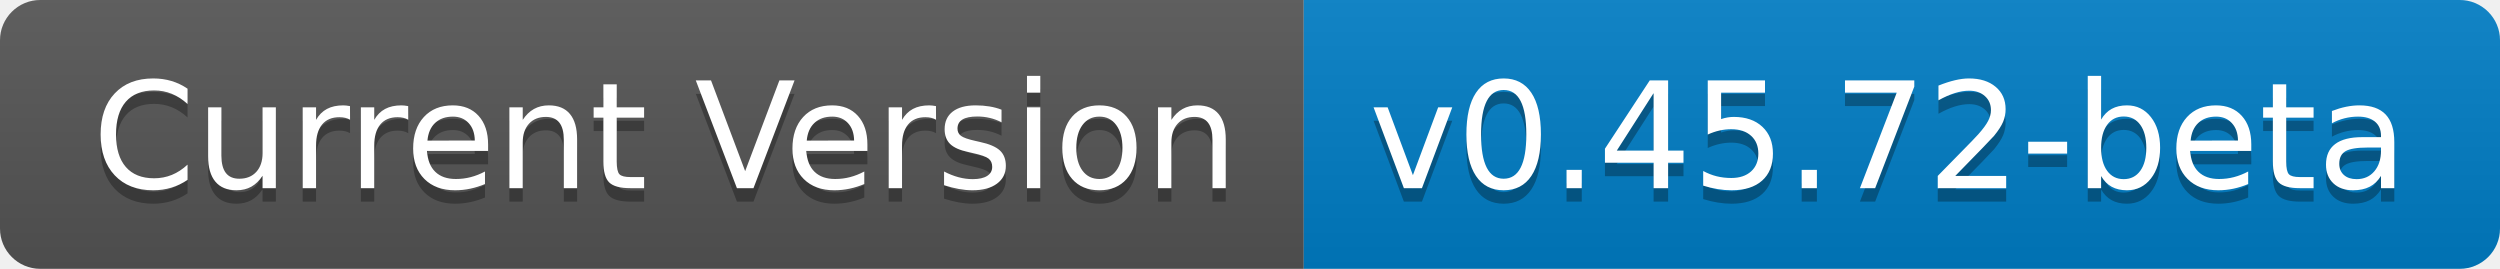
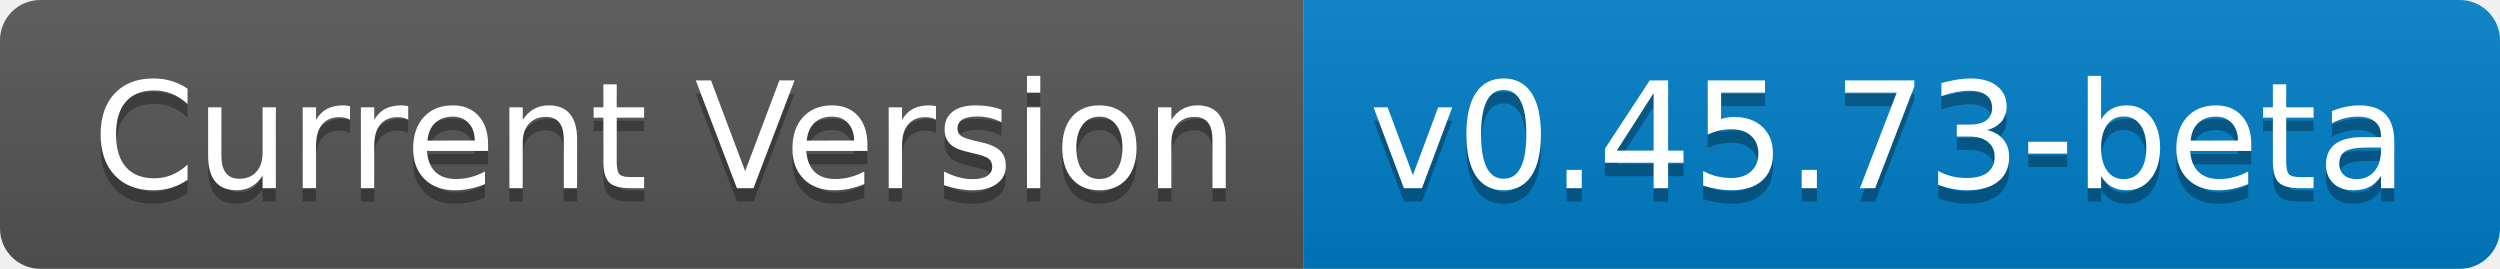
- <svg xmlns="http://www.w3.org/2000/svg" width="186" height="20" role="img" aria-label="Current Version: v0.45.72-beta">
+ <svg xmlns="http://www.w3.org/2000/svg" width="186" height="20" role="img" aria-label="Current Version: v0.45.73-beta">
  <linearGradient id="s" x2="0" y2="100%">
    <stop offset="0" stop-color="#bbb" stop-opacity=".1" />
    <stop offset="1" stop-opacity=".1" />
  </linearGradient>
  <clipPath id="r">
    <rect width="186" height="20" rx="3" fill="#fff" />
  </clipPath>
  <g clip-path="url(#r)">
    <rect width="97" height="20" fill="#555" />
    <rect x="97" width="89" height="20" fill="#007ec6" />
    <rect width="186" height="20" fill="url(#s)" />
  </g>
  <g fill="#fff" text-anchor="middle" font-family="Verdana,Geneva,DejaVu Sans,sans-serif" text-rendering="geometricPrecision" font-size="110">
    <text aria-hidden="true" x="495" y="150" fill="#010101" fill-opacity=".3" transform="scale(.1)" textLength="870">Current Version</text>
    <text x="495" y="140" transform="scale(.1)" fill="#fff" textLength="870">Current Version</text>
-     <text aria-hidden="true" x="1405" y="150" fill="#010101" fill-opacity=".3" transform="scale(.1)" textLength="790">v0.45.72-beta</text>
-     <text x="1405" y="140" transform="scale(.1)" fill="#fff" textLength="790">v0.45.72-beta</text>
+     <text aria-hidden="true" x="1405" y="150" fill="#010101" fill-opacity=".3" transform="scale(.1)" textLength="790">v0.45.73-beta</text>
+     <text x="1405" y="140" transform="scale(.1)" fill="#fff" textLength="790">v0.45.73-beta</text>
  </g>
</svg>
